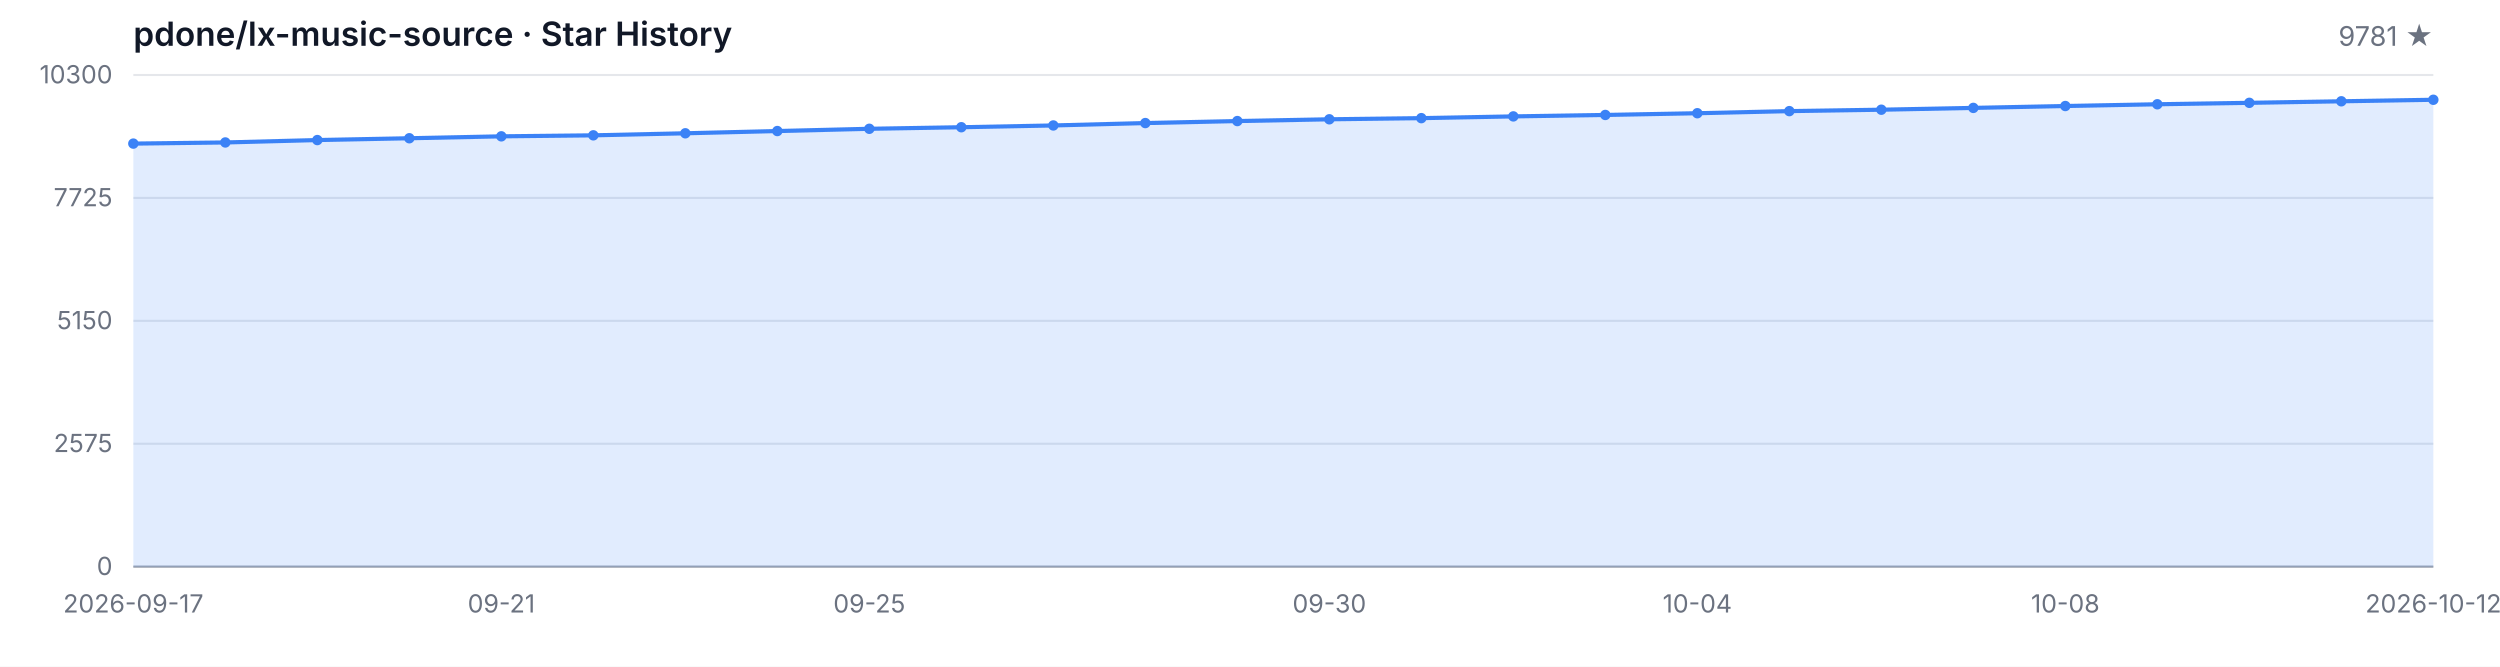
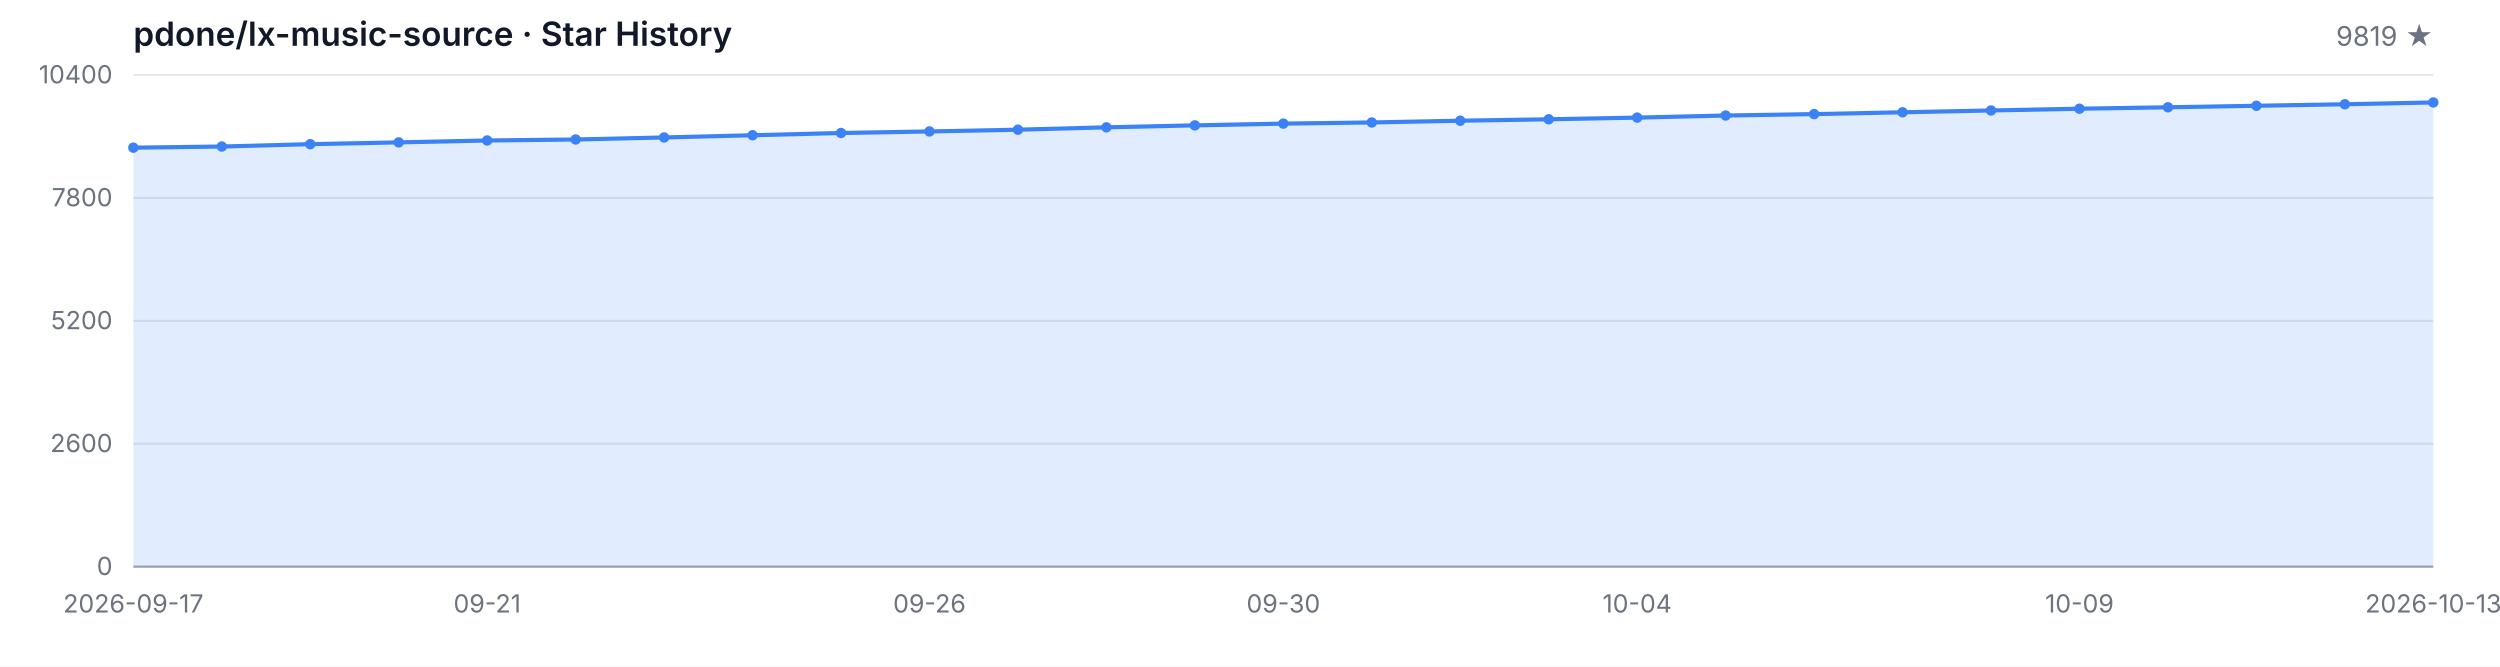
<svg xmlns="http://www.w3.org/2000/svg" width="1200" height="320" viewBox="0 0 1200 320" role="img" aria-label="Star History">
  <style>
  .bg { fill: #ffffff; }
  .grid { stroke: #e5e7eb; stroke-width: 1; }
  .axis { stroke: #9ca3af; stroke-width: 1; }
  .area { fill: rgba(59, 130, 246, 0.15); }
  .line { fill: none; stroke: #3b82f6; stroke-width: 2; stroke-linejoin: round; stroke-linecap: round; }
  .dot { fill: #3b82f6; }
  .tlabel { fill: #6b7280; font-family: -apple-system, BlinkMacSystemFont, 'Segoe UI', sans-serif; font-size: 12px; }
  .title { fill: #111827; font-family: -apple-system, BlinkMacSystemFont, 'Segoe UI', sans-serif; font-size: 16px; font-weight: 600; }
  .subtitle { fill: #6b7280; font-family: -apple-system, BlinkMacSystemFont, 'Segoe UI', sans-serif; font-size: 13px; }
  @media (prefers-color-scheme: dark) {
    .bg { fill: #0d1117; }
    .grid { stroke: #21262d; }
    .axis { stroke: #484f58; }
    .area { fill: rgba(58, 132, 255, 0.18); }
    .line { stroke: #58a6ff; }
    .dot { fill: #58a6ff; }
    .tlabel { fill: #8b949e; }
    .title { fill: #c9d1d9; }
    .subtitle { fill: #8b949e; }
  }
</style>
  <rect class="bg" width="1200" height="320" />
  <text class="title" x="64" y="22">pdone/lx-music-source · Star History</text>
-   <text class="subtitle" x="1168" y="22" text-anchor="end">9781 ★</text>
+   <text class="subtitle" x="1168" y="22" text-anchor="end">9819 ★</text>
  <line class="grid" x1="64" y1="272.00" x2="1168" y2="272.00" />
  <line class="grid" x1="64" y1="213.00" x2="1168" y2="213.00" />
  <line class="grid" x1="64" y1="154.00" x2="1168" y2="154.00" />
  <line class="grid" x1="64" y1="95.00" x2="1168" y2="95.00" />
  <line class="grid" x1="64" y1="36.00" x2="1168" y2="36.00" />
  <text class="tlabel" x="54" y="276.00" text-anchor="end">0</text>
-   <text class="tlabel" x="54" y="217.00" text-anchor="end">2575</text>
-   <text class="tlabel" x="54" y="158.00" text-anchor="end">5150</text>
-   <text class="tlabel" x="54" y="99.00" text-anchor="end">7725</text>
-   <text class="tlabel" x="54" y="40.00" text-anchor="end">10300</text>
+   <text class="tlabel" x="54" y="217.00" text-anchor="end">2600</text>
+   <text class="tlabel" x="54" y="158.00" text-anchor="end">5200</text>
+   <text class="tlabel" x="54" y="99.00" text-anchor="end">7800</text>
+   <text class="tlabel" x="54" y="40.00" text-anchor="end">10400</text>
  <line class="axis" x1="64" y1="272" x2="1168" y2="272" />
-   <path class="area" d="M 64.00 272.00 L 64.00 68.93 L 108.16 68.38 L 152.32 67.23 L 196.48 66.36 L 240.64 65.44 L 284.80 64.96 L 328.96 63.98 L 373.12 62.90 L 417.28 61.82 L 461.44 61.07 L 505.60 60.22 L 549.76 59.07 L 593.92 58.11 L 638.08 57.26 L 682.24 56.71 L 726.40 55.87 L 770.56 55.18 L 814.72 54.35 L 858.88 53.34 L 903.04 52.66 L 947.20 51.79 L 991.36 50.89 L 1035.52 50.05 L 1079.68 49.36 L 1123.84 48.62 L 1168.00 47.89 L 1168.00 272.00 Z" />
-   <path class="line" d="M 64.00 68.93 L 108.16 68.38 L 152.32 67.23 L 196.48 66.36 L 240.64 65.44 L 284.80 64.96 L 328.96 63.98 L 373.12 62.90 L 417.28 61.82 L 461.44 61.07 L 505.60 60.22 L 549.76 59.07 L 593.92 58.11 L 638.08 57.26 L 682.24 56.71 L 726.40 55.87 L 770.56 55.18 L 814.72 54.35 L 858.88 53.34 L 903.04 52.66 L 947.20 51.79 L 991.36 50.89 L 1035.52 50.05 L 1079.68 49.36 L 1123.84 48.62 L 1168.00 47.89" />
-   <circle class="dot" cx="64.00" cy="68.93" r="2.5" />
-   <circle class="dot" cx="108.16" cy="68.38" r="2.5" />
-   <circle class="dot" cx="152.32" cy="67.23" r="2.5" />
-   <circle class="dot" cx="196.48" cy="66.36" r="2.5" />
-   <circle class="dot" cx="240.64" cy="65.44" r="2.5" />
-   <circle class="dot" cx="284.80" cy="64.96" r="2.5" />
-   <circle class="dot" cx="328.96" cy="63.98" r="2.5" />
-   <circle class="dot" cx="373.12" cy="62.90" r="2.5" />
-   <circle class="dot" cx="417.28" cy="61.82" r="2.5" />
-   <circle class="dot" cx="461.44" cy="61.07" r="2.5" />
-   <circle class="dot" cx="505.60" cy="60.22" r="2.5" />
-   <circle class="dot" cx="549.76" cy="59.07" r="2.5" />
-   <circle class="dot" cx="593.92" cy="58.11" r="2.5" />
-   <circle class="dot" cx="638.08" cy="57.26" r="2.5" />
-   <circle class="dot" cx="682.24" cy="56.71" r="2.5" />
-   <circle class="dot" cx="726.40" cy="55.87" r="2.5" />
-   <circle class="dot" cx="770.56" cy="55.18" r="2.5" />
-   <circle class="dot" cx="814.72" cy="54.35" r="2.5" />
-   <circle class="dot" cx="858.88" cy="53.34" r="2.5" />
-   <circle class="dot" cx="903.04" cy="52.66" r="2.5" />
-   <circle class="dot" cx="947.20" cy="51.79" r="2.5" />
-   <circle class="dot" cx="991.36" cy="50.89" r="2.5" />
-   <circle class="dot" cx="1035.52" cy="50.05" r="2.5" />
-   <circle class="dot" cx="1079.68" cy="49.36" r="2.5" />
-   <circle class="dot" cx="1123.84" cy="48.62" r="2.5" />
-   <circle class="dot" cx="1168.00" cy="47.89" r="2.5" />
+   <path class="area" d="M 64.00 272.00 L 64.00 70.88 L 106.46 70.33 L 148.92 69.20 L 191.38 68.34 L 233.85 67.43 L 276.31 66.95 L 318.77 65.98 L 361.23 64.91 L 403.69 63.84 L 446.15 63.09 L 488.62 62.25 L 531.08 61.12 L 573.54 60.17 L 616.00 59.33 L 658.46 58.78 L 700.92 57.94 L 743.38 57.26 L 785.85 56.45 L 828.31 55.45 L 870.77 54.77 L 913.23 53.90 L 955.69 53.02 L 998.15 52.18 L 1040.62 51.50 L 1083.08 50.77 L 1125.54 50.05 L 1168.00 49.18 L 1168.00 272.00 Z" />
+   <path class="line" d="M 64.00 70.88 L 106.46 70.33 L 148.92 69.20 L 191.38 68.34 L 233.85 67.43 L 276.31 66.95 L 318.77 65.98 L 361.23 64.91 L 403.69 63.84 L 446.15 63.09 L 488.62 62.25 L 531.08 61.12 L 573.54 60.17 L 616.00 59.33 L 658.46 58.78 L 700.92 57.94 L 743.38 57.26 L 785.85 56.45 L 828.31 55.45 L 870.77 54.77 L 913.23 53.90 L 955.69 53.02 L 998.15 52.18 L 1040.62 51.50 L 1083.08 50.77 L 1125.54 50.05 L 1168.00 49.18" />
+   <circle class="dot" cx="64.00" cy="70.88" r="2.5" />
+   <circle class="dot" cx="106.46" cy="70.33" r="2.5" />
+   <circle class="dot" cx="148.92" cy="69.20" r="2.5" />
+   <circle class="dot" cx="191.38" cy="68.34" r="2.5" />
+   <circle class="dot" cx="233.85" cy="67.43" r="2.5" />
+   <circle class="dot" cx="276.31" cy="66.95" r="2.5" />
+   <circle class="dot" cx="318.77" cy="65.98" r="2.5" />
+   <circle class="dot" cx="361.23" cy="64.91" r="2.5" />
+   <circle class="dot" cx="403.69" cy="63.84" r="2.5" />
+   <circle class="dot" cx="446.15" cy="63.09" r="2.5" />
+   <circle class="dot" cx="488.62" cy="62.25" r="2.5" />
+   <circle class="dot" cx="531.08" cy="61.12" r="2.5" />
+   <circle class="dot" cx="573.54" cy="60.17" r="2.5" />
+   <circle class="dot" cx="616.00" cy="59.33" r="2.5" />
+   <circle class="dot" cx="658.46" cy="58.78" r="2.5" />
+   <circle class="dot" cx="700.92" cy="57.94" r="2.5" />
+   <circle class="dot" cx="743.38" cy="57.26" r="2.5" />
+   <circle class="dot" cx="785.85" cy="56.45" r="2.5" />
+   <circle class="dot" cx="828.31" cy="55.45" r="2.5" />
+   <circle class="dot" cx="870.77" cy="54.77" r="2.5" />
+   <circle class="dot" cx="913.23" cy="53.90" r="2.5" />
+   <circle class="dot" cx="955.69" cy="53.02" r="2.5" />
+   <circle class="dot" cx="998.15" cy="52.18" r="2.5" />
+   <circle class="dot" cx="1040.62" cy="51.50" r="2.5" />
+   <circle class="dot" cx="1083.08" cy="50.77" r="2.5" />
+   <circle class="dot" cx="1125.54" cy="50.05" r="2.5" />
+   <circle class="dot" cx="1168.00" cy="49.18" r="2.5" />
  <text class="tlabel" x="64.00" y="294" text-anchor="middle">2026-09-17</text>
-   <text class="tlabel" x="240.64" y="294" text-anchor="middle">09-21</text>
-   <text class="tlabel" x="417.28" y="294" text-anchor="middle">09-25</text>
-   <text class="tlabel" x="638.08" y="294" text-anchor="middle">09-30</text>
-   <text class="tlabel" x="814.72" y="294" text-anchor="middle">10-04</text>
-   <text class="tlabel" x="991.36" y="294" text-anchor="middle">10-08</text>
-   <text class="tlabel" x="1168.00" y="294" text-anchor="middle">2026-10-12</text>
+   <text class="tlabel" x="233.85" y="294" text-anchor="middle">09-21</text>
+   <text class="tlabel" x="446.15" y="294" text-anchor="middle">09-26</text>
+   <text class="tlabel" x="616.00" y="294" text-anchor="middle">09-30</text>
+   <text class="tlabel" x="785.85" y="294" text-anchor="middle">10-04</text>
+   <text class="tlabel" x="998.15" y="294" text-anchor="middle">10-09</text>
+   <text class="tlabel" x="1168.00" y="294" text-anchor="middle">2026-10-13</text>
</svg>
